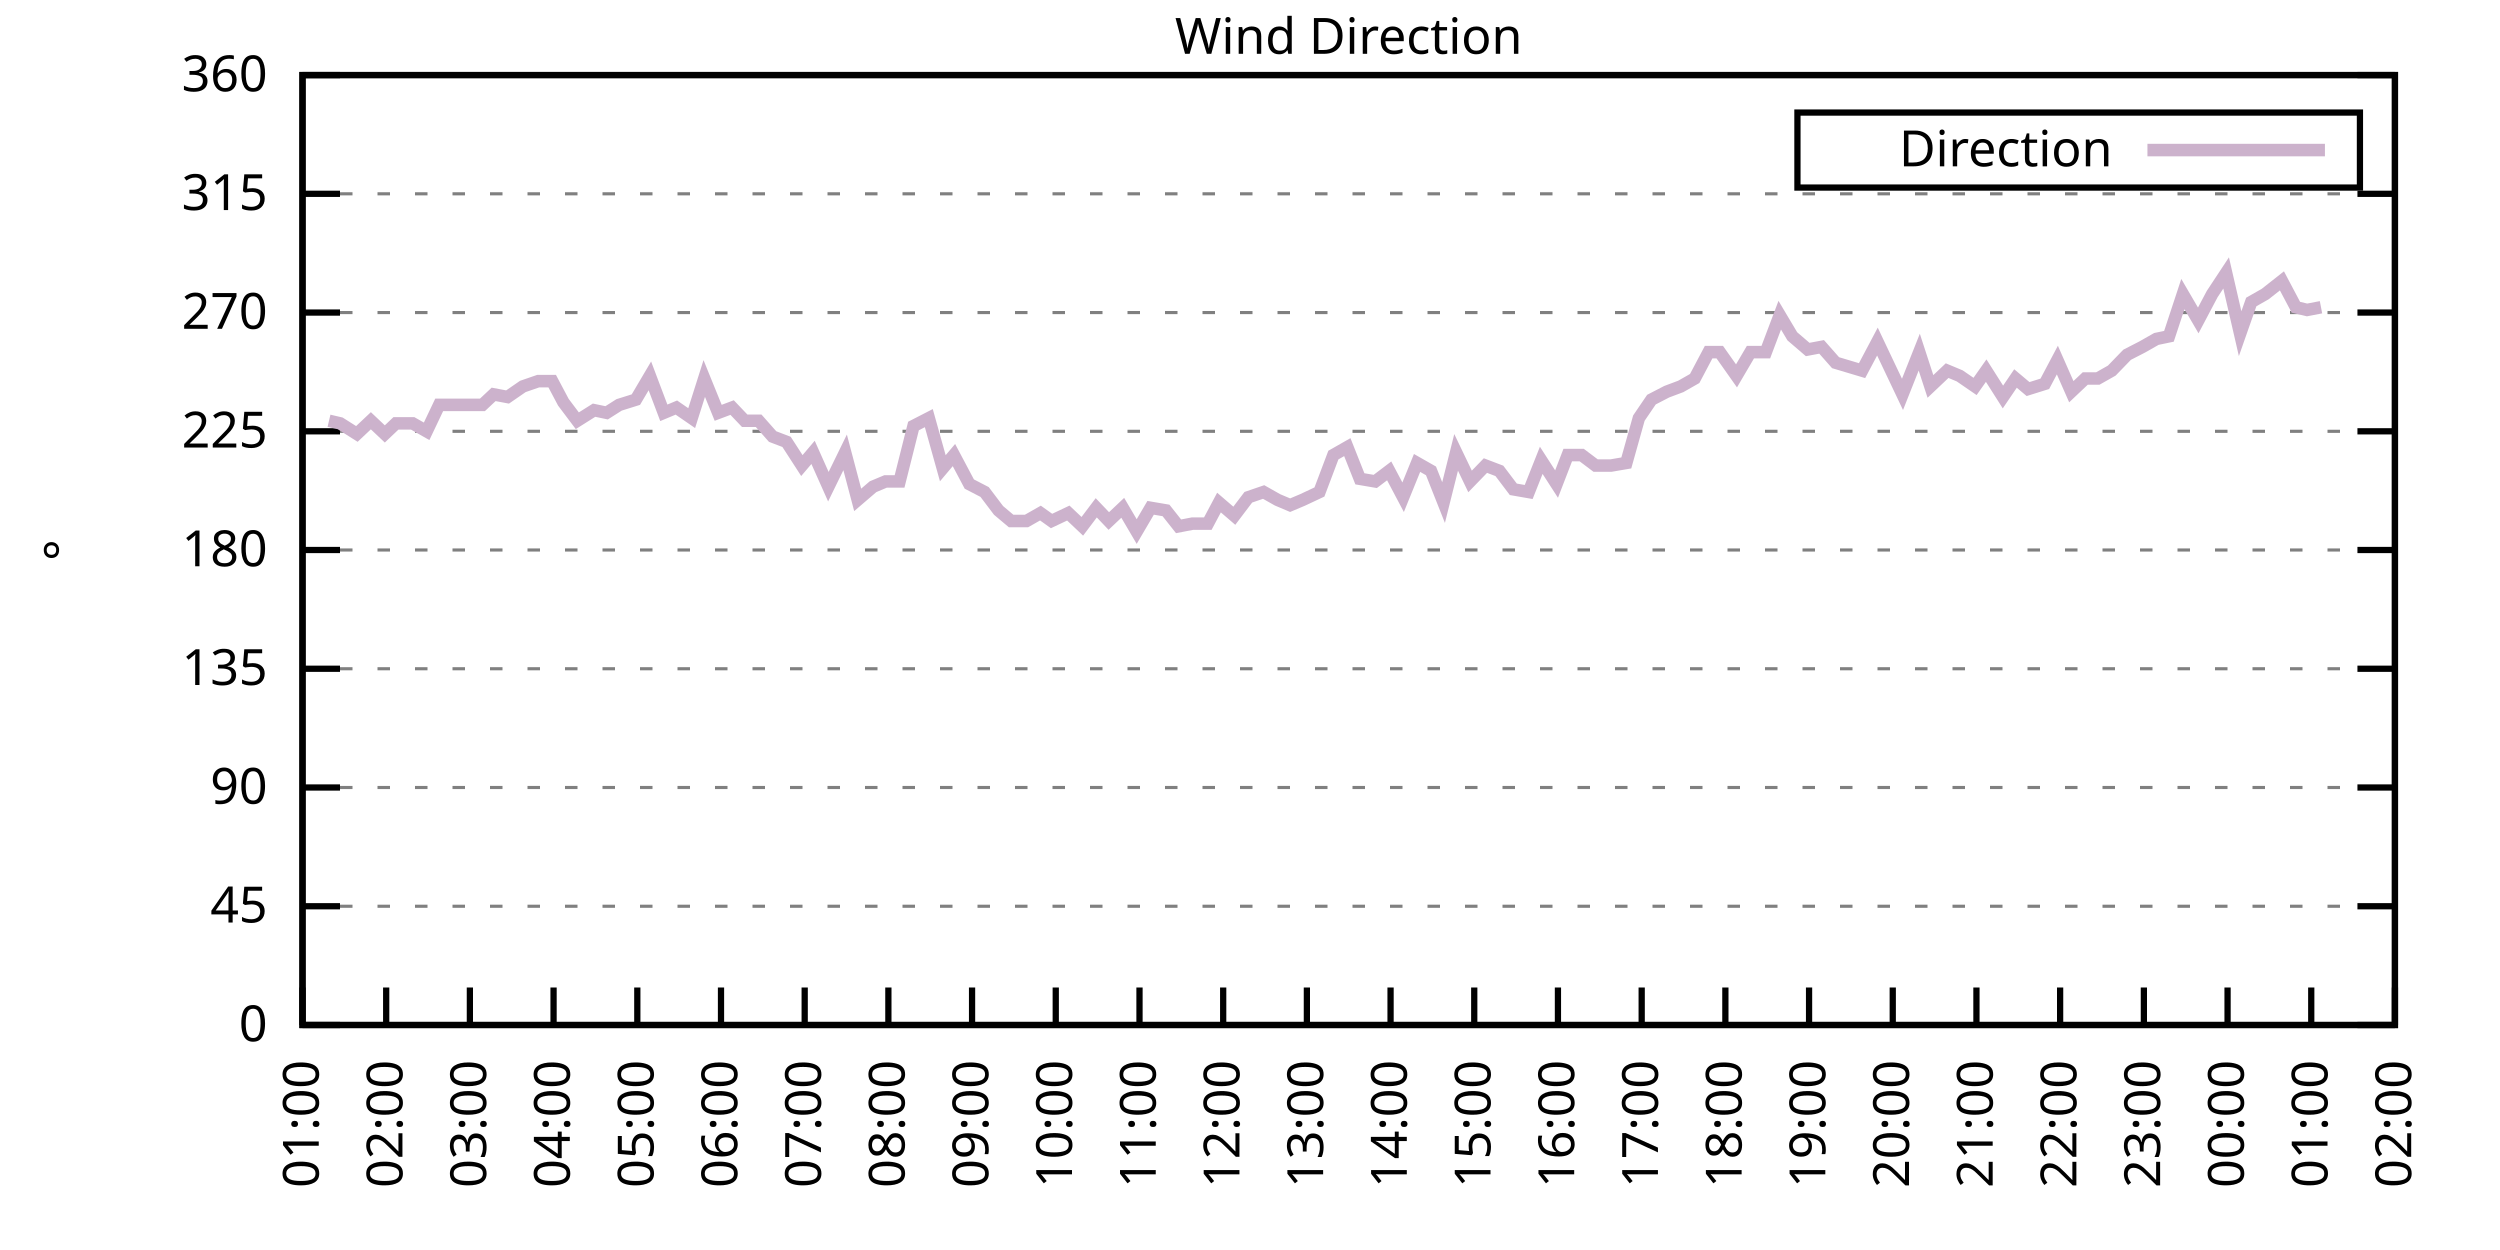
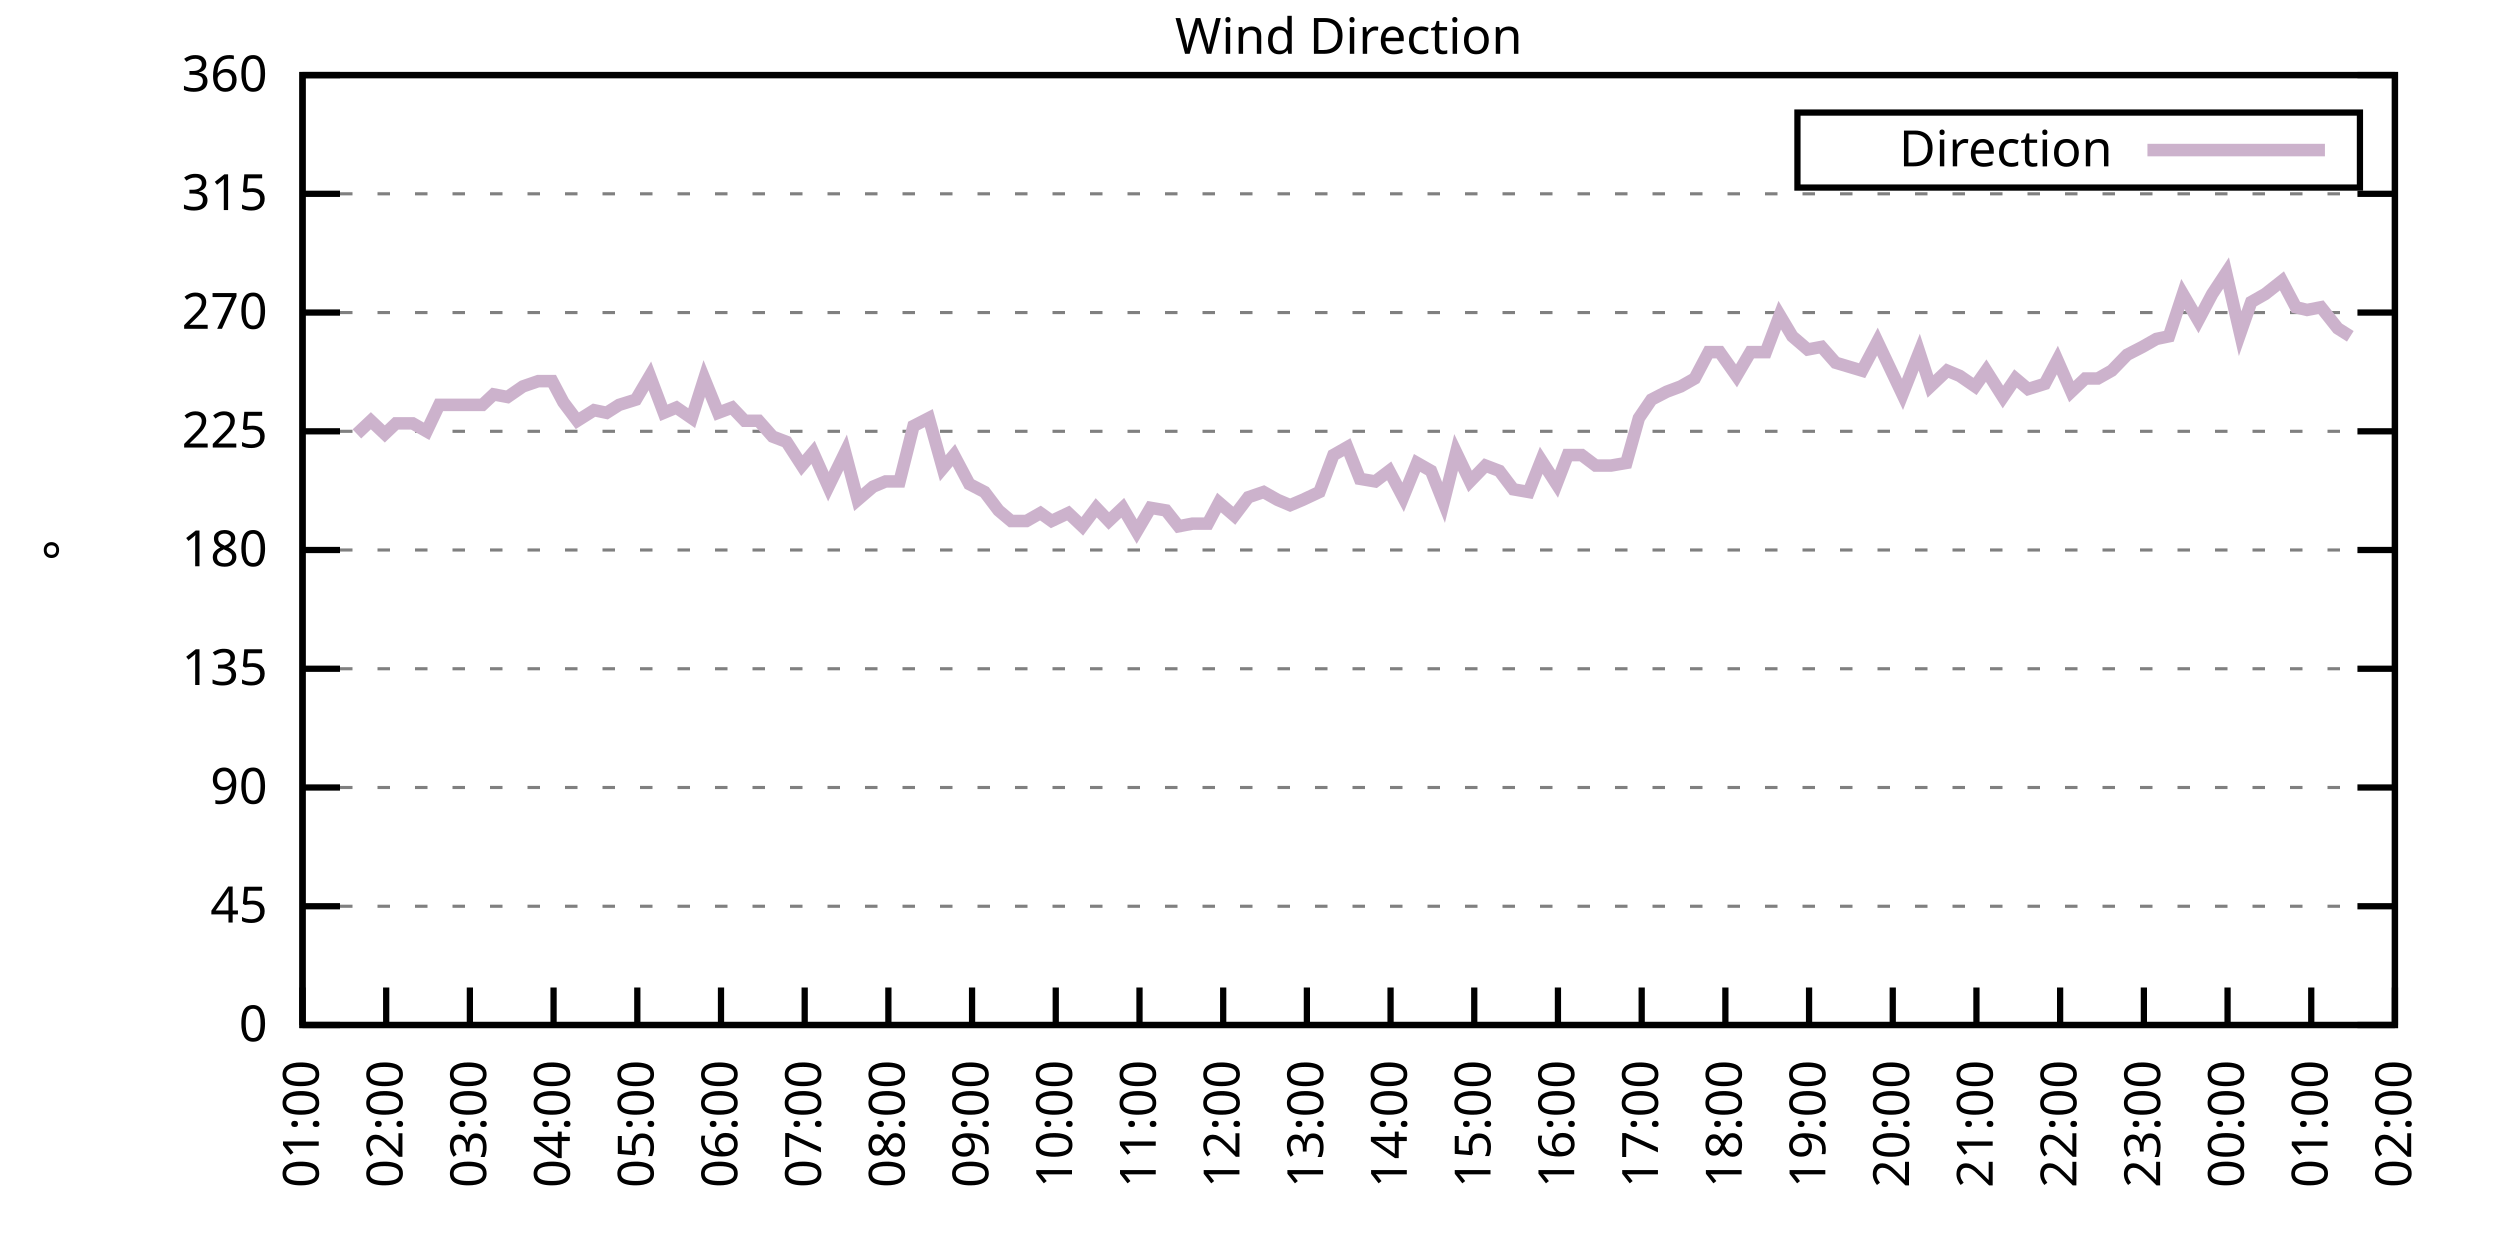
<svg xmlns="http://www.w3.org/2000/svg" xmlns:xlink="http://www.w3.org/1999/xlink" width="400" height="200" viewBox="0 0 400 200">
  <g id="gnuplot_canvas">
    <rect x="0" y="0" width="400" height="200" fill="none" />
    <defs>
      <circle id="gpDot" r="0.5" stroke-width="0.5" stroke="currentColor" />
      <path id="gpPt0" stroke-width="0.333" stroke="currentColor" d="M-1,0 h2 M0,-1 v2" />
      <path id="gpPt1" stroke-width="0.333" stroke="currentColor" d="M-1,-1 L1,1 M1,-1 L-1,1" />
      <path id="gpPt2" stroke-width="0.333" stroke="currentColor" d="M-1,0 L1,0 M0,-1 L0,1 M-1,-1 L1,1 M-1,1 L1,-1" />
      <rect id="gpPt3" stroke-width="0.333" stroke="currentColor" x="-1" y="-1" width="2" height="2" />
      <rect id="gpPt4" stroke-width="0.333" stroke="currentColor" fill="currentColor" x="-1" y="-1" width="2" height="2" />
      <circle id="gpPt5" stroke-width="0.333" stroke="currentColor" cx="0" cy="0" r="1" />
      <use xlink:href="#gpPt5" id="gpPt6" fill="currentColor" stroke="none" />
      <path id="gpPt7" stroke-width="0.333" stroke="currentColor" d="M0,-1.33 L-1.33,0.67 L1.33,0.67 z" />
      <use xlink:href="#gpPt7" id="gpPt8" fill="currentColor" stroke="none" />
      <use xlink:href="#gpPt7" id="gpPt9" stroke="currentColor" transform="rotate(180)" />
      <use xlink:href="#gpPt9" id="gpPt10" fill="currentColor" stroke="none" />
      <use xlink:href="#gpPt3" id="gpPt11" stroke="currentColor" transform="rotate(45)" />
      <use xlink:href="#gpPt11" id="gpPt12" fill="currentColor" stroke="none" />
      <path id="gpPt13" stroke-width="0.333" stroke="currentColor" d="M0,1.330 L1.265,0.411 L0.782,-1.067 L-0.782,-1.076 L-1.265,0.411 z" />
      <use xlink:href="#gpPt13" id="gpPt14" fill="currentColor" stroke="none" />
      <filter id="textbox" filterUnits="objectBoundingBox" x="0" y="0" height="1" width="1">
        <feFlood flood-color="white" flood-opacity="1" result="bgnd" />
        <feComposite in="SourceGraphic" in2="bgnd" operator="atop" />
      </filter>
      <filter id="greybox" filterUnits="objectBoundingBox" x="0" y="0" height="1" width="1">
        <feFlood flood-color="lightgrey" flood-opacity="1" result="grey" />
        <feComposite in="SourceGraphic" in2="grey" operator="atop" />
      </filter>
    </defs>
    <g fill="none" color="white" stroke="currentColor" stroke-width="1.00" stroke-linecap="butt" stroke-linejoin="miter">
</g>
    <g fill="none" color="black" stroke="currentColor" stroke-width="1.00" stroke-linecap="butt" stroke-linejoin="miter">
      <g stroke="none" shape-rendering="crispEdges">
        <polygon fill="rgb(255, 255, 255)" points="48.40,164.00 383.18,164.00 383.18,12.02 48.40,12.02 " />
      </g>
    </g>
    <g fill="none" color="black" stroke="currentColor" stroke-width="1.00" stroke-linecap="butt" stroke-linejoin="miter">
</g>
    <g fill="none" color="black" stroke="black" stroke-width="0.50" stroke-linecap="butt" stroke-linejoin="miter">
</g>
    <g fill="none" color="gray" stroke="currentColor" stroke-width="0.50" stroke-linecap="butt" stroke-linejoin="miter">
      <path stroke="gray" stroke-dasharray="2,4" class="gridline" d="M48.40,164.00 L383.19,164.00  " />
    </g>
    <g fill="none" color="gray" stroke="gray" stroke-width="1.00" stroke-linecap="butt" stroke-linejoin="miter">
</g>
    <g fill="none" color="black" stroke="currentColor" stroke-width="1.00" stroke-linecap="butt" stroke-linejoin="miter">
      <path stroke="black" d="M48.40,164.00 L54.40,164.00 M383.19,164.00 L377.19,164.00  " />
      <g transform="translate(42.80,166.60)" stroke="none" fill="black" font-family="Sans" font-size="8.00" text-anchor="end">
        <text>
          <tspan font-family="Sans"> 0</tspan>
        </text>
      </g>
    </g>
    <g fill="none" color="black" stroke="currentColor" stroke-width="1.00" stroke-linecap="butt" stroke-linejoin="miter">
</g>
    <g fill="none" color="black" stroke="black" stroke-width="0.50" stroke-linecap="butt" stroke-linejoin="miter">
</g>
    <g fill="none" color="gray" stroke="currentColor" stroke-width="0.50" stroke-linecap="butt" stroke-linejoin="miter">
      <path stroke="gray" stroke-dasharray="2,4" class="gridline" d="M48.40,145.00 L383.19,145.00  " />
    </g>
    <g fill="none" color="gray" stroke="gray" stroke-width="1.00" stroke-linecap="butt" stroke-linejoin="miter">
</g>
    <g fill="none" color="black" stroke="currentColor" stroke-width="1.00" stroke-linecap="butt" stroke-linejoin="miter">
      <path stroke="black" d="M48.40,145.00 L54.40,145.00 M383.19,145.00 L377.19,145.00  " />
      <g transform="translate(42.80,147.60)" stroke="none" fill="black" font-family="Sans" font-size="8.00" text-anchor="end">
        <text>
          <tspan font-family="Sans"> 45</tspan>
        </text>
      </g>
    </g>
    <g fill="none" color="black" stroke="currentColor" stroke-width="1.00" stroke-linecap="butt" stroke-linejoin="miter">
</g>
    <g fill="none" color="black" stroke="black" stroke-width="0.50" stroke-linecap="butt" stroke-linejoin="miter">
</g>
    <g fill="none" color="gray" stroke="currentColor" stroke-width="0.50" stroke-linecap="butt" stroke-linejoin="miter">
      <path stroke="gray" stroke-dasharray="2,4" class="gridline" d="M48.40,126.00 L383.19,126.00  " />
    </g>
    <g fill="none" color="gray" stroke="gray" stroke-width="1.00" stroke-linecap="butt" stroke-linejoin="miter">
</g>
    <g fill="none" color="black" stroke="currentColor" stroke-width="1.00" stroke-linecap="butt" stroke-linejoin="miter">
      <path stroke="black" d="M48.40,126.00 L54.40,126.00 M383.19,126.00 L377.19,126.00  " />
      <g transform="translate(42.80,128.60)" stroke="none" fill="black" font-family="Sans" font-size="8.00" text-anchor="end">
        <text>
          <tspan font-family="Sans"> 90</tspan>
        </text>
      </g>
    </g>
    <g fill="none" color="black" stroke="currentColor" stroke-width="1.00" stroke-linecap="butt" stroke-linejoin="miter">
</g>
    <g fill="none" color="black" stroke="black" stroke-width="0.50" stroke-linecap="butt" stroke-linejoin="miter">
</g>
    <g fill="none" color="gray" stroke="currentColor" stroke-width="0.50" stroke-linecap="butt" stroke-linejoin="miter">
      <path stroke="gray" stroke-dasharray="2,4" class="gridline" d="M48.40,107.00 L383.19,107.00  " />
    </g>
    <g fill="none" color="gray" stroke="gray" stroke-width="1.00" stroke-linecap="butt" stroke-linejoin="miter">
</g>
    <g fill="none" color="black" stroke="currentColor" stroke-width="1.00" stroke-linecap="butt" stroke-linejoin="miter">
      <path stroke="black" d="M48.40,107.00 L54.40,107.00 M383.19,107.00 L377.19,107.00  " />
      <g transform="translate(42.80,109.60)" stroke="none" fill="black" font-family="Sans" font-size="8.00" text-anchor="end">
        <text>
          <tspan font-family="Sans"> 135</tspan>
        </text>
      </g>
    </g>
    <g fill="none" color="black" stroke="currentColor" stroke-width="1.00" stroke-linecap="butt" stroke-linejoin="miter">
</g>
    <g fill="none" color="black" stroke="black" stroke-width="0.50" stroke-linecap="butt" stroke-linejoin="miter">
</g>
    <g fill="none" color="gray" stroke="currentColor" stroke-width="0.50" stroke-linecap="butt" stroke-linejoin="miter">
      <path stroke="gray" stroke-dasharray="2,4" class="gridline" d="M48.40,88.00 L383.19,88.00  " />
    </g>
    <g fill="none" color="gray" stroke="gray" stroke-width="1.00" stroke-linecap="butt" stroke-linejoin="miter">
</g>
    <g fill="none" color="black" stroke="currentColor" stroke-width="1.00" stroke-linecap="butt" stroke-linejoin="miter">
      <path stroke="black" d="M48.40,88.00 L54.40,88.00 M383.19,88.00 L377.19,88.00  " />
      <g transform="translate(42.80,90.60)" stroke="none" fill="black" font-family="Sans" font-size="8.00" text-anchor="end">
        <text>
          <tspan font-family="Sans"> 180</tspan>
        </text>
      </g>
    </g>
    <g fill="none" color="black" stroke="currentColor" stroke-width="1.00" stroke-linecap="butt" stroke-linejoin="miter">
</g>
    <g fill="none" color="black" stroke="black" stroke-width="0.50" stroke-linecap="butt" stroke-linejoin="miter">
</g>
    <g fill="none" color="gray" stroke="currentColor" stroke-width="0.50" stroke-linecap="butt" stroke-linejoin="miter">
      <path stroke="gray" stroke-dasharray="2,4" class="gridline" d="M48.40,69.01 L383.19,69.01  " />
    </g>
    <g fill="none" color="gray" stroke="gray" stroke-width="1.00" stroke-linecap="butt" stroke-linejoin="miter">
</g>
    <g fill="none" color="black" stroke="currentColor" stroke-width="1.00" stroke-linecap="butt" stroke-linejoin="miter">
      <path stroke="black" d="M48.40,69.01 L54.40,69.01 M383.19,69.01 L377.19,69.01  " />
      <g transform="translate(42.80,71.61)" stroke="none" fill="black" font-family="Sans" font-size="8.00" text-anchor="end">
        <text>
          <tspan font-family="Sans"> 225</tspan>
        </text>
      </g>
    </g>
    <g fill="none" color="black" stroke="currentColor" stroke-width="1.00" stroke-linecap="butt" stroke-linejoin="miter">
</g>
    <g fill="none" color="black" stroke="black" stroke-width="0.50" stroke-linecap="butt" stroke-linejoin="miter">
</g>
    <g fill="none" color="gray" stroke="currentColor" stroke-width="0.50" stroke-linecap="butt" stroke-linejoin="miter">
      <path stroke="gray" stroke-dasharray="2,4" class="gridline" d="M48.40,50.01 L383.19,50.01  " />
    </g>
    <g fill="none" color="gray" stroke="gray" stroke-width="1.00" stroke-linecap="butt" stroke-linejoin="miter">
</g>
    <g fill="none" color="black" stroke="currentColor" stroke-width="1.00" stroke-linecap="butt" stroke-linejoin="miter">
      <path stroke="black" d="M48.40,50.01 L54.40,50.01 M383.19,50.01 L377.19,50.01  " />
      <g transform="translate(42.80,52.61)" stroke="none" fill="black" font-family="Sans" font-size="8.00" text-anchor="end">
        <text>
          <tspan font-family="Sans"> 270</tspan>
        </text>
      </g>
    </g>
    <g fill="none" color="black" stroke="currentColor" stroke-width="1.00" stroke-linecap="butt" stroke-linejoin="miter">
</g>
    <g fill="none" color="black" stroke="black" stroke-width="0.50" stroke-linecap="butt" stroke-linejoin="miter">
</g>
    <g fill="none" color="gray" stroke="currentColor" stroke-width="0.50" stroke-linecap="butt" stroke-linejoin="miter">
      <path stroke="gray" stroke-dasharray="2,4" class="gridline" d="M48.40,31.01 L383.19,31.01  " />
    </g>
    <g fill="none" color="gray" stroke="gray" stroke-width="1.00" stroke-linecap="butt" stroke-linejoin="miter">
</g>
    <g fill="none" color="black" stroke="currentColor" stroke-width="1.00" stroke-linecap="butt" stroke-linejoin="miter">
      <path stroke="black" d="M48.40,31.01 L54.40,31.01 M383.19,31.01 L377.19,31.01  " />
      <g transform="translate(42.80,33.61)" stroke="none" fill="black" font-family="Sans" font-size="8.00" text-anchor="end">
        <text>
          <tspan font-family="Sans"> 315</tspan>
        </text>
      </g>
    </g>
    <g fill="none" color="black" stroke="currentColor" stroke-width="1.00" stroke-linecap="butt" stroke-linejoin="miter">
</g>
    <g fill="none" color="black" stroke="black" stroke-width="0.50" stroke-linecap="butt" stroke-linejoin="miter">
</g>
    <g fill="none" color="gray" stroke="currentColor" stroke-width="0.50" stroke-linecap="butt" stroke-linejoin="miter">
      <path stroke="gray" stroke-dasharray="2,4" class="gridline" d="M48.40,12.01 L383.19,12.01  " />
    </g>
    <g fill="none" color="gray" stroke="gray" stroke-width="1.00" stroke-linecap="butt" stroke-linejoin="miter">
</g>
    <g fill="none" color="black" stroke="currentColor" stroke-width="1.00" stroke-linecap="butt" stroke-linejoin="miter">
      <path stroke="black" d="M48.40,12.01 L54.40,12.01 M383.19,12.01 L377.19,12.01  " />
      <g transform="translate(42.80,14.61)" stroke="none" fill="black" font-family="Sans" font-size="8.00" text-anchor="end">
        <text>
          <tspan font-family="Sans"> 360</tspan>
        </text>
      </g>
    </g>
    <g fill="none" color="black" stroke="currentColor" stroke-width="1.00" stroke-linecap="butt" stroke-linejoin="miter">
      <path stroke="black" d="M48.40,164.00 L48.40,158.00  " />
      <g transform="translate(51.00,169.60) rotate(270.00)" stroke="none" fill="black" font-family="Sans" font-size="8.00" text-anchor="end">
        <text>
          <tspan font-family="Sans">01:00</tspan>
        </text>
      </g>
    </g>
    <g fill="none" color="black" stroke="currentColor" stroke-width="1.00" stroke-linecap="butt" stroke-linejoin="miter">
      <path stroke="black" d="M61.79,164.00 L61.79,158.00  " />
      <g transform="translate(64.39,169.60) rotate(270.00)" stroke="none" fill="black" font-family="Sans" font-size="8.00" text-anchor="end">
        <text>
          <tspan font-family="Sans">02:00</tspan>
        </text>
      </g>
    </g>
    <g fill="none" color="black" stroke="currentColor" stroke-width="1.00" stroke-linecap="butt" stroke-linejoin="miter">
      <path stroke="black" d="M75.18,164.00 L75.18,158.00  " />
      <g transform="translate(77.78,169.60) rotate(270.00)" stroke="none" fill="black" font-family="Sans" font-size="8.00" text-anchor="end">
        <text>
          <tspan font-family="Sans">03:00</tspan>
        </text>
      </g>
    </g>
    <g fill="none" color="black" stroke="currentColor" stroke-width="1.00" stroke-linecap="butt" stroke-linejoin="miter">
      <path stroke="black" d="M88.57,164.00 L88.57,158.00  " />
      <g transform="translate(91.17,169.60) rotate(270.00)" stroke="none" fill="black" font-family="Sans" font-size="8.00" text-anchor="end">
        <text>
          <tspan font-family="Sans">04:00</tspan>
        </text>
      </g>
    </g>
    <g fill="none" color="black" stroke="currentColor" stroke-width="1.00" stroke-linecap="butt" stroke-linejoin="miter">
      <path stroke="black" d="M101.97,164.00 L101.97,158.00  " />
      <g transform="translate(104.57,169.60) rotate(270.00)" stroke="none" fill="black" font-family="Sans" font-size="8.00" text-anchor="end">
        <text>
          <tspan font-family="Sans">05:00</tspan>
        </text>
      </g>
    </g>
    <g fill="none" color="black" stroke="currentColor" stroke-width="1.00" stroke-linecap="butt" stroke-linejoin="miter">
      <path stroke="black" d="M115.36,164.00 L115.36,158.00  " />
      <g transform="translate(117.96,169.60) rotate(270.00)" stroke="none" fill="black" font-family="Sans" font-size="8.00" text-anchor="end">
        <text>
          <tspan font-family="Sans">06:00</tspan>
        </text>
      </g>
    </g>
    <g fill="none" color="black" stroke="currentColor" stroke-width="1.00" stroke-linecap="butt" stroke-linejoin="miter">
      <path stroke="black" d="M128.75,164.00 L128.75,158.00  " />
      <g transform="translate(131.35,169.60) rotate(270.00)" stroke="none" fill="black" font-family="Sans" font-size="8.00" text-anchor="end">
        <text>
          <tspan font-family="Sans">07:00</tspan>
        </text>
      </g>
    </g>
    <g fill="none" color="black" stroke="currentColor" stroke-width="1.00" stroke-linecap="butt" stroke-linejoin="miter">
      <path stroke="black" d="M142.14,164.00 L142.14,158.00  " />
      <g transform="translate(144.74,169.60) rotate(270.00)" stroke="none" fill="black" font-family="Sans" font-size="8.00" text-anchor="end">
        <text>
          <tspan font-family="Sans">08:00</tspan>
        </text>
      </g>
    </g>
    <g fill="none" color="black" stroke="currentColor" stroke-width="1.00" stroke-linecap="butt" stroke-linejoin="miter">
      <path stroke="black" d="M155.53,164.00 L155.53,158.00  " />
      <g transform="translate(158.13,169.60) rotate(270.00)" stroke="none" fill="black" font-family="Sans" font-size="8.00" text-anchor="end">
        <text>
          <tspan font-family="Sans">09:00</tspan>
        </text>
      </g>
    </g>
    <g fill="none" color="black" stroke="currentColor" stroke-width="1.00" stroke-linecap="butt" stroke-linejoin="miter">
      <path stroke="black" d="M168.92,164.00 L168.92,158.00  " />
      <g transform="translate(171.52,169.60) rotate(270.00)" stroke="none" fill="black" font-family="Sans" font-size="8.00" text-anchor="end">
        <text>
          <tspan font-family="Sans">10:00</tspan>
        </text>
      </g>
    </g>
    <g fill="none" color="black" stroke="currentColor" stroke-width="1.00" stroke-linecap="butt" stroke-linejoin="miter">
      <path stroke="black" d="M182.32,164.00 L182.32,158.00  " />
      <g transform="translate(184.92,169.60) rotate(270.00)" stroke="none" fill="black" font-family="Sans" font-size="8.00" text-anchor="end">
        <text>
          <tspan font-family="Sans">11:00</tspan>
        </text>
      </g>
    </g>
    <g fill="none" color="black" stroke="currentColor" stroke-width="1.00" stroke-linecap="butt" stroke-linejoin="miter">
      <path stroke="black" d="M195.71,164.00 L195.71,158.00  " />
      <g transform="translate(198.31,169.60) rotate(270.00)" stroke="none" fill="black" font-family="Sans" font-size="8.00" text-anchor="end">
        <text>
          <tspan font-family="Sans">12:00</tspan>
        </text>
      </g>
    </g>
    <g fill="none" color="black" stroke="currentColor" stroke-width="1.00" stroke-linecap="butt" stroke-linejoin="miter">
      <path stroke="black" d="M209.10,164.00 L209.10,158.00  " />
      <g transform="translate(211.70,169.60) rotate(270.00)" stroke="none" fill="black" font-family="Sans" font-size="8.00" text-anchor="end">
        <text>
          <tspan font-family="Sans">13:00</tspan>
        </text>
      </g>
    </g>
    <g fill="none" color="black" stroke="currentColor" stroke-width="1.00" stroke-linecap="butt" stroke-linejoin="miter">
      <path stroke="black" d="M222.49,164.00 L222.49,158.00  " />
      <g transform="translate(225.09,169.60) rotate(270.00)" stroke="none" fill="black" font-family="Sans" font-size="8.00" text-anchor="end">
        <text>
          <tspan font-family="Sans">14:00</tspan>
        </text>
      </g>
    </g>
    <g fill="none" color="black" stroke="currentColor" stroke-width="1.00" stroke-linecap="butt" stroke-linejoin="miter">
      <path stroke="black" d="M235.88,164.00 L235.88,158.00  " />
      <g transform="translate(238.48,169.60) rotate(270.00)" stroke="none" fill="black" font-family="Sans" font-size="8.00" text-anchor="end">
        <text>
          <tspan font-family="Sans">15:00</tspan>
        </text>
      </g>
    </g>
    <g fill="none" color="black" stroke="currentColor" stroke-width="1.00" stroke-linecap="butt" stroke-linejoin="miter">
      <path stroke="black" d="M249.27,164.00 L249.27,158.00  " />
      <g transform="translate(251.87,169.60) rotate(270.00)" stroke="none" fill="black" font-family="Sans" font-size="8.00" text-anchor="end">
        <text>
          <tspan font-family="Sans">16:00</tspan>
        </text>
      </g>
    </g>
    <g fill="none" color="black" stroke="currentColor" stroke-width="1.00" stroke-linecap="butt" stroke-linejoin="miter">
      <path stroke="black" d="M262.67,164.00 L262.67,158.00  " />
      <g transform="translate(265.27,169.60) rotate(270.00)" stroke="none" fill="black" font-family="Sans" font-size="8.00" text-anchor="end">
        <text>
          <tspan font-family="Sans">17:00</tspan>
        </text>
      </g>
    </g>
    <g fill="none" color="black" stroke="currentColor" stroke-width="1.00" stroke-linecap="butt" stroke-linejoin="miter">
      <path stroke="black" d="M276.06,164.00 L276.06,158.00  " />
      <g transform="translate(278.66,169.60) rotate(270.00)" stroke="none" fill="black" font-family="Sans" font-size="8.00" text-anchor="end">
        <text>
          <tspan font-family="Sans">18:00</tspan>
        </text>
      </g>
    </g>
    <g fill="none" color="black" stroke="currentColor" stroke-width="1.00" stroke-linecap="butt" stroke-linejoin="miter">
      <path stroke="black" d="M289.45,164.00 L289.45,158.00  " />
      <g transform="translate(292.05,169.60) rotate(270.00)" stroke="none" fill="black" font-family="Sans" font-size="8.00" text-anchor="end">
        <text>
          <tspan font-family="Sans">19:00</tspan>
        </text>
      </g>
    </g>
    <g fill="none" color="black" stroke="currentColor" stroke-width="1.00" stroke-linecap="butt" stroke-linejoin="miter">
      <path stroke="black" d="M302.84,164.00 L302.84,158.00  " />
      <g transform="translate(305.44,169.60) rotate(270.00)" stroke="none" fill="black" font-family="Sans" font-size="8.00" text-anchor="end">
        <text>
          <tspan font-family="Sans">20:00</tspan>
        </text>
      </g>
    </g>
    <g fill="none" color="black" stroke="currentColor" stroke-width="1.00" stroke-linecap="butt" stroke-linejoin="miter">
      <path stroke="black" d="M316.23,164.00 L316.23,158.00  " />
      <g transform="translate(318.83,169.60) rotate(270.00)" stroke="none" fill="black" font-family="Sans" font-size="8.00" text-anchor="end">
        <text>
          <tspan font-family="Sans">21:00</tspan>
        </text>
      </g>
    </g>
    <g fill="none" color="black" stroke="currentColor" stroke-width="1.00" stroke-linecap="butt" stroke-linejoin="miter">
      <path stroke="black" d="M329.62,164.00 L329.62,158.00  " />
      <g transform="translate(332.22,169.60) rotate(270.00)" stroke="none" fill="black" font-family="Sans" font-size="8.00" text-anchor="end">
        <text>
          <tspan font-family="Sans">22:00</tspan>
        </text>
      </g>
    </g>
    <g fill="none" color="black" stroke="currentColor" stroke-width="1.00" stroke-linecap="butt" stroke-linejoin="miter">
      <path stroke="black" d="M343.02,164.00 L343.02,158.00  " />
      <g transform="translate(345.62,169.60) rotate(270.00)" stroke="none" fill="black" font-family="Sans" font-size="8.00" text-anchor="end">
        <text>
          <tspan font-family="Sans">23:00</tspan>
        </text>
      </g>
    </g>
    <g fill="none" color="black" stroke="currentColor" stroke-width="1.00" stroke-linecap="butt" stroke-linejoin="miter">
      <path stroke="black" d="M356.41,164.00 L356.41,158.00  " />
      <g transform="translate(359.01,169.60) rotate(270.00)" stroke="none" fill="black" font-family="Sans" font-size="8.00" text-anchor="end">
        <text>
          <tspan font-family="Sans">00:00</tspan>
        </text>
      </g>
    </g>
    <g fill="none" color="black" stroke="currentColor" stroke-width="1.00" stroke-linecap="butt" stroke-linejoin="miter">
      <path stroke="black" d="M369.80,164.00 L369.80,158.00  " />
      <g transform="translate(372.40,169.60) rotate(270.00)" stroke="none" fill="black" font-family="Sans" font-size="8.00" text-anchor="end">
        <text>
          <tspan font-family="Sans">01:00</tspan>
        </text>
      </g>
    </g>
    <g fill="none" color="black" stroke="currentColor" stroke-width="1.00" stroke-linecap="butt" stroke-linejoin="miter">
      <path stroke="black" d="M383.19,164.00 L383.19,158.00  " />
      <g transform="translate(385.79,169.60) rotate(270.00)" stroke="none" fill="black" font-family="Sans" font-size="8.00" text-anchor="end">
        <text>
          <tspan font-family="Sans">02:00</tspan>
        </text>
      </g>
    </g>
    <g fill="none" color="black" stroke="currentColor" stroke-width="1.00" stroke-linecap="butt" stroke-linejoin="miter">
</g>
    <g fill="none" color="black" stroke="currentColor" stroke-width="1.00" stroke-linecap="butt" stroke-linejoin="miter">
      <path stroke="black" d="M48.40,12.01 L48.40,164.00 L383.19,164.00 L383.19,12.01 L48.40,12.01 Z  " />
    </g>
    <g fill="none" color="black" stroke="currentColor" stroke-width="1.00" stroke-linecap="butt" stroke-linejoin="miter">
</g>
    <g fill="none" color="black" stroke="currentColor" stroke-width="1.00" stroke-linecap="butt" stroke-linejoin="miter">
      <path stroke="black" d="M287.59,30.01 L287.59,18.01 L377.59,18.01 L377.59,30.01 L287.59,30.01 Z  " />
    </g>
    <g id="Wind_direction_plot_1">
      <g fill="none" color="white" stroke="black" stroke-width="2.00" stroke-linecap="butt" stroke-linejoin="miter">
</g>
      <g fill="none" color="black" stroke="currentColor" stroke-width="2.00" stroke-linecap="butt" stroke-linejoin="miter">
        <g transform="translate(337.99,26.61)" stroke="none" fill="black" font-family="Sans" font-size="8.00" text-anchor="end">
          <text>
            <tspan font-family="Sans">Direction</tspan>
          </text>
        </g>
      </g>
      <g fill="none" color="black" stroke="currentColor" stroke-width="2.00" stroke-linecap="butt" stroke-linejoin="miter">
-         <path stroke="rgb(204, 178, 204)" d="M343.59,24.01 L371.99,24.01 M52.64,67.32 L54.43,67.74 L57.10,69.43 L59.34,67.32 L61.57,69.43 L63.35,67.74   L66.03,67.74 L68.26,69.01 L70.27,64.78 L72.06,64.78 L74.51,64.78 L77.19,64.78 L78.98,63.10 L81.21,63.52   L83.66,61.83 L86.12,60.98 L88.35,60.98 L90.14,64.36 L92.37,67.32 L95.05,65.63 L97.06,66.05 L99.06,64.78   L101.74,63.94 L103.98,60.14 L106.21,66.05 L108.22,65.21 L110.67,66.90 L112.68,60.56 L114.91,66.05 L117.14,65.21   L119.15,67.32 L121.38,67.32 L123.62,69.85 L125.85,70.70 L128.30,74.49 L130.09,72.38 L132.54,77.87 L135.22,72.38   L137.23,79.98 L139.69,77.87 L141.69,77.03 L143.93,77.03 L146.16,68.16 L148.61,66.90 L150.85,74.92 L152.63,72.81   L155.09,77.45 L157.54,78.72 L159.77,81.67 L161.78,83.36 L164.24,83.36 L166.47,82.09 L168.25,83.36 L170.93,82.09   L173.17,84.21 L175.40,81.25 L177.41,83.36 L179.64,81.25 L181.87,85.05 L184.10,81.25 L186.56,81.67 L188.57,84.21   L190.80,83.78 L193.25,83.78 L195.04,80.41 L197.49,82.52 L199.73,79.56 L202.18,78.72 L204.41,79.98 L206.42,80.83   L208.43,79.98 L211.11,78.72 L213.34,72.81 L215.57,71.54 L217.58,76.61 L220.04,77.03 L222.27,75.34 L224.50,79.56   L226.73,74.07 L228.96,75.34 L230.97,80.41 L232.98,72.38 L235.21,77.03 L237.67,74.49 L239.90,75.34 L242.13,78.29   L244.59,78.72 L246.60,73.65 L249.05,77.45 L250.84,72.81 L253.07,72.81 L255.30,74.49 L257.76,74.49 L260.21,74.07   L262.22,66.90 L264.23,63.94 L266.68,62.67 L268.92,61.83 L271.15,60.56 L273.38,56.34 L275.16,56.34 L277.84,60.14   L280.07,56.34 L282.53,56.34 L284.76,50.43 L286.77,53.81 L289.23,55.92 L291.46,55.50 L293.69,58.03 L297.93,59.30   L300.39,54.65 L302.39,58.87 L304.40,63.10 L307.08,56.34 L308.87,61.83 L311.54,59.30 L313.55,60.14 L316.01,61.83   L317.79,59.30 L320.47,63.52 L322.48,60.56 L324.49,62.25 L327.17,61.41 L329.18,57.61 L331.41,62.67 L333.64,60.56   L335.65,60.56 L337.88,59.30 L340.34,56.76 L342.79,55.50 L345.02,54.23 L347.03,53.81 L349.26,47.05 L351.72,51.27   L353.95,47.05 L356.18,43.67 L358.42,53.39 L360.20,48.32 L362.43,47.05 L365.11,44.94 L367.34,49.16 L369.13,49.59   L371.36,49.16  " />
+         <path stroke="rgb(204, 178, 204)" d="M343.59,24.01 L371.99,24.01 M57.10,69.43 L59.34,67.32 L61.57,69.43 L63.35,67.74 L66.03,67.74 L68.26,69.01   L70.27,64.78 L72.06,64.78 L74.51,64.78 L77.19,64.78 L78.98,63.10 L81.21,63.52 L83.66,61.83 L86.12,60.98   L88.35,60.98 L90.14,64.36 L92.37,67.32 L95.05,65.63 L97.06,66.05 L99.06,64.78 L101.74,63.94 L103.98,60.14   L106.21,66.05 L108.22,65.21 L110.67,66.90 L112.68,60.56 L114.91,66.05 L117.14,65.21 L119.15,67.32 L121.38,67.32   L123.62,69.85 L125.85,70.70 L128.30,74.49 L130.09,72.38 L132.54,77.87 L135.22,72.38 L137.23,79.98 L139.69,77.87   L141.69,77.03 L143.93,77.03 L146.16,68.16 L148.61,66.90 L150.85,74.92 L152.63,72.81 L155.09,77.45 L157.54,78.72   L159.77,81.67 L161.78,83.36 L164.24,83.36 L166.47,82.09 L168.25,83.36 L170.93,82.09 L173.17,84.21 L175.40,81.25   L177.41,83.36 L179.64,81.25 L181.87,85.05 L184.10,81.25 L186.56,81.67 L188.57,84.21 L190.80,83.78 L193.25,83.78   L195.04,80.41 L197.49,82.52 L199.73,79.56 L202.18,78.72 L204.41,79.98 L206.42,80.83 L208.43,79.98 L211.11,78.72   L213.34,72.81 L215.57,71.54 L217.58,76.61 L220.04,77.03 L222.27,75.34 L224.50,79.56 L226.73,74.07 L228.96,75.34   L230.97,80.41 L232.98,72.38 L235.21,77.03 L237.67,74.49 L239.90,75.34 L242.13,78.29 L244.59,78.72 L246.60,73.65   L249.05,77.45 L250.84,72.81 L253.07,72.81 L255.30,74.49 L257.76,74.49 L260.21,74.07 L262.22,66.90 L264.23,63.94   L266.68,62.67 L268.92,61.83 L271.15,60.56 L273.38,56.34 L275.16,56.34 L277.84,60.14 L280.07,56.34 L282.53,56.34   L284.76,50.43 L286.77,53.81 L289.23,55.92 L291.46,55.50 L293.69,58.03 L297.93,59.30 L300.39,54.65 L302.39,58.87   L304.40,63.10 L307.08,56.34 L308.87,61.83 L311.54,59.30 L313.55,60.14 L316.01,61.83 L317.79,59.30 L320.47,63.52   L322.48,60.56 L324.49,62.25 L327.17,61.41 L329.18,57.61 L331.41,62.67 L333.64,60.56 L335.65,60.56 L337.88,59.30   L340.34,56.76 L342.79,55.50 L345.02,54.23 L347.03,53.81 L349.26,47.05 L351.72,51.27 L353.95,47.05 L356.18,43.67   L358.42,53.39 L360.20,48.32 L362.43,47.05 L365.11,44.94 L367.34,49.16 L369.13,49.59 L371.36,49.16 L374.04,52.54   L376.05,53.81  " />
      </g>
    </g>
    <g fill="none" color="black" stroke="currentColor" stroke-width="2.00" stroke-linecap="butt" stroke-linejoin="miter">
</g>
    <g fill="none" color="black" stroke="black" stroke-width="1.00" stroke-linecap="butt" stroke-linejoin="miter">
</g>
    <g fill="none" color="black" stroke="currentColor" stroke-width="1.00" stroke-linecap="butt" stroke-linejoin="miter">
      <path stroke="black" d="M48.40,12.01 L48.40,164.00 L383.19,164.00 L383.19,12.01 L48.40,12.01 Z  " />
      <g transform="translate(12.80,88.01) rotate(270.00)" stroke="none" fill="black" font-family="Sans" font-size="8.00" text-anchor="middle">
        <text>
          <tspan font-family="Sans">°</tspan>
        </text>
      </g>
    </g>
    <g fill="none" color="black" stroke="currentColor" stroke-width="1.00" stroke-linecap="butt" stroke-linejoin="miter">
</g>
    <g fill="none" color="black" stroke="currentColor" stroke-width="1.00" stroke-linecap="butt" stroke-linejoin="miter">
      <g transform="translate(215.79,8.61)" stroke="none" fill="black" font-family="Sans" font-size="8.00" text-anchor="middle">
        <text>
          <tspan font-family="Sans">Wind Direction</tspan>
        </text>
      </g>
    </g>
    <g fill="none" color="black" stroke="currentColor" stroke-width="1.00" stroke-linecap="butt" stroke-linejoin="miter">
</g>
  </g>
</svg>
